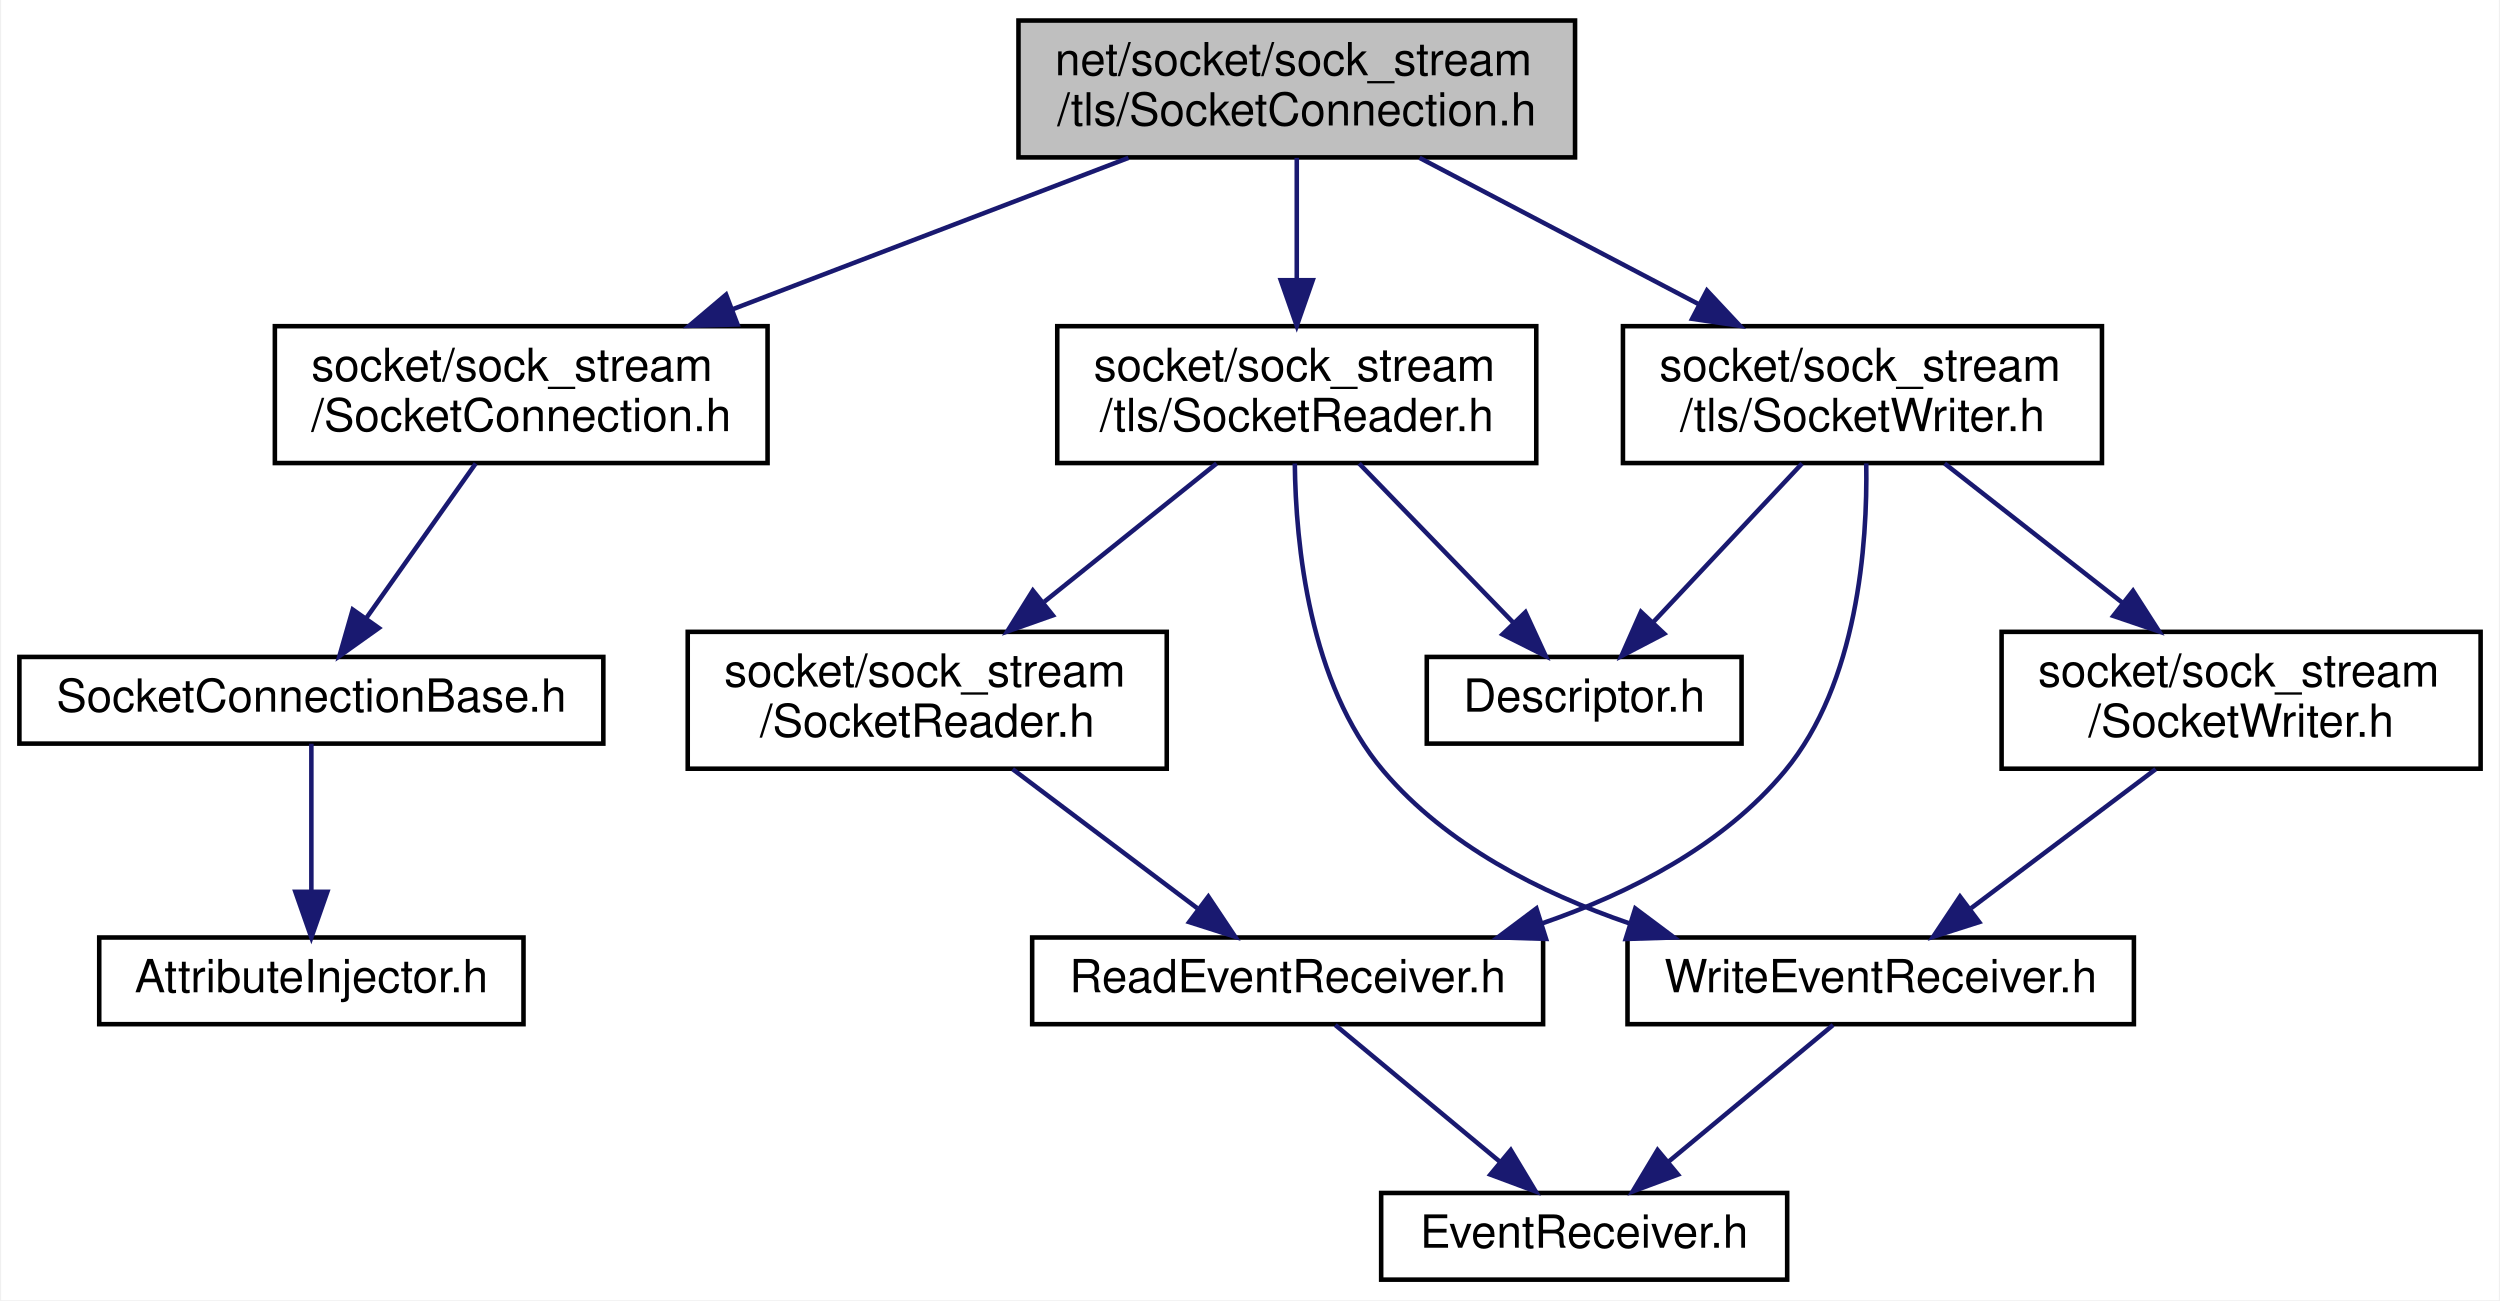
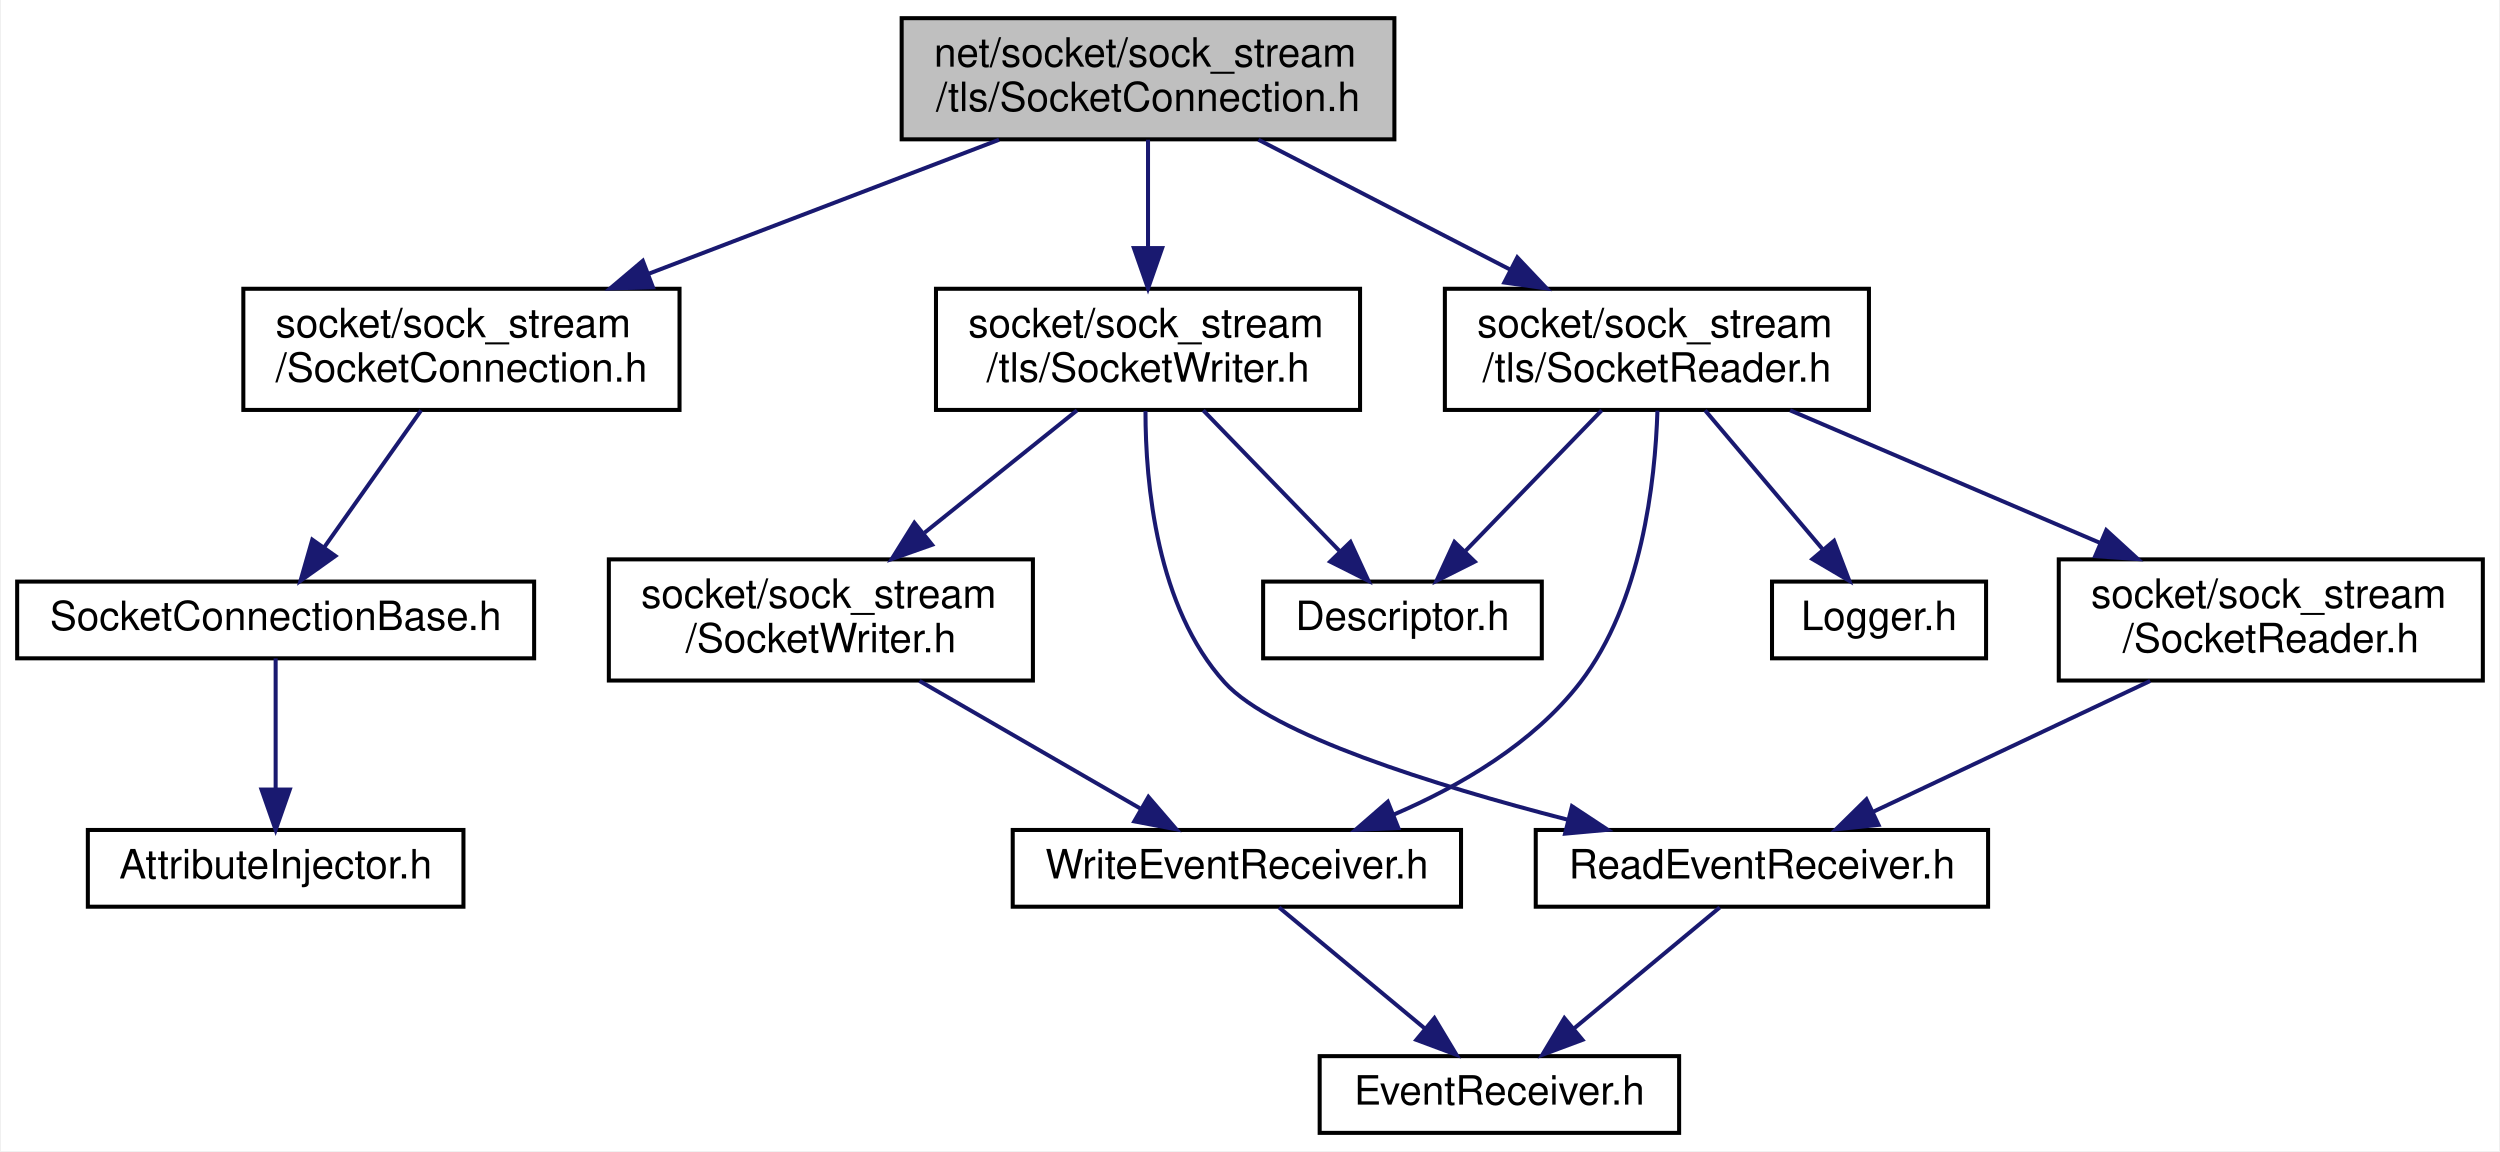
- <svg xmlns="http://www.w3.org/2000/svg" xmlns:xlink="http://www.w3.org/1999/xlink" width="548pt" height="285pt" viewBox="0.00 0.00 547.50 285.00">
+ <svg xmlns="http://www.w3.org/2000/svg" xmlns:xlink="http://www.w3.org/1999/xlink" width="619pt" height="285pt" viewBox="0.00 0.00 618.50 285.00">
  <g id="graph0" class="graph" transform="scale(1 1) rotate(0) translate(4 281)">
-     <polygon fill="white" stroke="transparent" points="-4,4 -4,-281 543.5,-281 543.5,4 -4,4" />
+     <polygon fill="white" stroke="transparent" points="-4,4 -4,-281 614.5,-281 614.5,4 -4,4" />
    <g id="node1" class="node">
      <g id="a_node1">
        <a xlink:title=" ">
          <polygon fill="#bfbfbf" stroke="black" points="219,-246.5 219,-276.5 341,-276.5 341,-246.5 219,-246.5" />
          <text text-anchor="start" x="227" y="-264.5" font-family="Helvetica,sans-Serif" font-size="10.00">net/socket/sock_stream</text>
          <text text-anchor="middle" x="280" y="-253.5" font-family="Helvetica,sans-Serif" font-size="10.00">/tls/SocketConnection.h</text>
        </a>
      </g>
    </g>
    <g id="node2" class="node">
      <g id="a_node2">
        <a xlink:href="_socket_connection_8h.html" target="_top" xlink:title=" ">
          <polygon fill="white" stroke="black" points="56,-179.5 56,-209.5 164,-209.5 164,-179.5 56,-179.5" />
          <text text-anchor="start" x="64" y="-197.5" font-family="Helvetica,sans-Serif" font-size="10.00">socket/sock_stream</text>
          <text text-anchor="middle" x="110" y="-186.5" font-family="Helvetica,sans-Serif" font-size="10.00">/SocketConnection.h</text>
        </a>
      </g>
    </g>
    <g id="edge1" class="edge">
      <path fill="none" stroke="midnightblue" d="M243.11,-246.4C217.61,-236.64 183.48,-223.59 156.17,-213.15" />
      <polygon fill="midnightblue" stroke="midnightblue" points="157.41,-209.88 146.82,-209.58 154.91,-216.42 157.41,-209.88" />
    </g>
    <g id="node5" class="node">
      <g id="a_node5">
        <a xlink:href="tls_2_socket_reader_8h.html" target="_top" xlink:title=" ">
-           <polygon fill="white" stroke="black" points="227.5,-179.5 227.5,-209.5 332.5,-209.5 332.5,-179.5 227.5,-179.5" />
-           <text text-anchor="start" x="235.5" y="-197.5" font-family="Helvetica,sans-Serif" font-size="10.00">socket/sock_stream</text>
-           <text text-anchor="middle" x="280" y="-186.5" font-family="Helvetica,sans-Serif" font-size="10.00">/tls/SocketReader.h</text>
+           <polygon fill="white" stroke="black" points="353.5,-179.5 353.5,-209.5 458.5,-209.5 458.5,-179.5 353.5,-179.5" />
+           <text text-anchor="start" x="361.5" y="-197.5" font-family="Helvetica,sans-Serif" font-size="10.00">socket/sock_stream</text>
+           <text text-anchor="middle" x="406" y="-186.5" font-family="Helvetica,sans-Serif" font-size="10.00">/tls/SocketReader.h</text>
        </a>
      </g>
    </g>
    <g id="edge4" class="edge">
-       <path fill="none" stroke="midnightblue" d="M280,-246.4C280,-238.64 280,-228.81 280,-219.86" />
-       <polygon fill="midnightblue" stroke="midnightblue" points="283.5,-219.58 280,-209.58 276.5,-219.58 283.5,-219.58" />
+       <path fill="none" stroke="midnightblue" d="M307.34,-246.4C325.59,-236.98 349.78,-224.5 369.64,-214.26" />
+       <polygon fill="midnightblue" stroke="midnightblue" points="371.43,-217.27 378.71,-209.58 368.22,-211.05 371.43,-217.27" />
    </g>
-     <g id="node11" class="node">
-       <g id="a_node11">
+     <g id="node12" class="node">
+       <g id="a_node12">
        <a xlink:href="tls_2_socket_writer_8h.html" target="_top" xlink:title=" ">
-           <polygon fill="white" stroke="black" points="351.5,-179.5 351.5,-209.5 456.5,-209.5 456.5,-179.5 351.5,-179.5" />
-           <text text-anchor="start" x="359.5" y="-197.5" font-family="Helvetica,sans-Serif" font-size="10.00">socket/sock_stream</text>
-           <text text-anchor="middle" x="404" y="-186.5" font-family="Helvetica,sans-Serif" font-size="10.00">/tls/SocketWriter.h</text>
+           <polygon fill="white" stroke="black" points="227.5,-179.5 227.5,-209.5 332.5,-209.5 332.5,-179.5 227.5,-179.5" />
+           <text text-anchor="start" x="235.5" y="-197.5" font-family="Helvetica,sans-Serif" font-size="10.00">socket/sock_stream</text>
+           <text text-anchor="middle" x="280" y="-186.5" font-family="Helvetica,sans-Serif" font-size="10.00">/tls/SocketWriter.h</text>
        </a>
      </g>
    </g>
-     <g id="edge11" class="edge">
-       <path fill="none" stroke="midnightblue" d="M306.91,-246.4C324.86,-236.98 348.67,-224.5 368.22,-214.26" />
-       <polygon fill="midnightblue" stroke="midnightblue" points="369.91,-217.32 377.15,-209.58 366.66,-211.12 369.91,-217.32" />
+     <g id="edge12" class="edge">
+       <path fill="none" stroke="midnightblue" d="M280,-246.4C280,-238.64 280,-228.81 280,-219.86" />
+       <polygon fill="midnightblue" stroke="midnightblue" points="283.5,-219.58 280,-209.58 276.5,-219.58 283.5,-219.58" />
    </g>
    <g id="node3" class="node">
      <g id="a_node3">
        <a xlink:href="_socket_connection_base_8h.html" target="_top" xlink:title=" ">
          <polygon fill="white" stroke="black" points="0,-118 0,-137 128,-137 128,-118 0,-118" />
          <text text-anchor="middle" x="64" y="-125" font-family="Helvetica,sans-Serif" font-size="10.00">SocketConnectionBase.h</text>
        </a>
      </g>
    </g>
    <g id="edge2" class="edge">
      <path fill="none" stroke="midnightblue" d="M100.02,-179.4C92.99,-169.46 83.54,-156.11 76.08,-145.57" />
      <polygon fill="midnightblue" stroke="midnightblue" points="78.79,-143.34 70.15,-137.19 73.07,-147.38 78.79,-143.34" />
    </g>
    <g id="node4" class="node">
      <g id="a_node4">
        <a xlink:href="_attribute_injector_8h.html" target="_top" xlink:title=" ">
          <polygon fill="white" stroke="black" points="17.5,-56.5 17.5,-75.5 110.5,-75.5 110.5,-56.5 17.5,-56.5" />
          <text text-anchor="middle" x="64" y="-63.5" font-family="Helvetica,sans-Serif" font-size="10.00">AttributeInjector.h</text>
        </a>
      </g>
    </g>
    <g id="edge3" class="edge">
      <path fill="none" stroke="midnightblue" d="M64,-117.98C64,-109.58 64,-96.48 64,-85.66" />
      <polygon fill="midnightblue" stroke="midnightblue" points="67.5,-85.51 64,-75.51 60.5,-85.51 67.5,-85.51" />
    </g>
    <g id="node6" class="node">
      <g id="a_node6">
        <a xlink:href="_descriptor_8h.html" target="_top" xlink:title=" ">
          <polygon fill="white" stroke="black" points="308.5,-118 308.5,-137 377.5,-137 377.5,-118 308.5,-118" />
          <text text-anchor="middle" x="343" y="-125" font-family="Helvetica,sans-Serif" font-size="10.00">Descriptor.h</text>
        </a>
      </g>
    </g>
    <g id="edge5" class="edge">
-       <path fill="none" stroke="midnightblue" d="M293.67,-179.4C303.59,-169.16 317.03,-155.3 327.37,-144.62" />
-       <polygon fill="midnightblue" stroke="midnightblue" points="330.13,-146.81 334.57,-137.19 325.1,-141.94 330.13,-146.81" />
+       <path fill="none" stroke="midnightblue" d="M392.33,-179.4C382.41,-169.16 368.97,-155.3 358.63,-144.62" />
+       <polygon fill="midnightblue" stroke="midnightblue" points="360.9,-141.94 351.43,-137.19 355.87,-146.81 360.9,-141.94" />
    </g>
    <g id="node7" class="node">
      <g id="a_node7">
-         <a xlink:href="_write_event_receiver_8h.html" target="_top" xlink:title=" ">
-           <polygon fill="white" stroke="black" points="352.5,-56.5 352.5,-75.5 463.5,-75.5 463.5,-56.5 352.5,-56.5" />
-           <text text-anchor="middle" x="408" y="-63.5" font-family="Helvetica,sans-Serif" font-size="10.00">WriteEventReceiver.h</text>
+         <a xlink:href="_logger_8h.html" target="_top" xlink:title=" ">
+           <polygon fill="white" stroke="black" points="434.5,-118 434.5,-137 487.5,-137 487.5,-118 434.5,-118" />
+           <text text-anchor="middle" x="461" y="-125" font-family="Helvetica,sans-Serif" font-size="10.00">Logger.h</text>
        </a>
      </g>
    </g>
    <g id="edge6" class="edge">
-       <path fill="none" stroke="midnightblue" d="M279.57,-179.4C279.77,-161.64 282.73,-131.16 299,-112 312.78,-95.78 333.33,-85.31 352.9,-78.6" />
-       <polygon fill="midnightblue" stroke="midnightblue" points="354.2,-81.86 362.69,-75.51 352.1,-75.18 354.2,-81.86" />
+       <path fill="none" stroke="midnightblue" d="M417.93,-179.4C426.51,-169.26 438.1,-155.57 447.09,-144.94" />
+       <polygon fill="midnightblue" stroke="midnightblue" points="449.86,-147.09 453.64,-137.19 444.51,-142.57 449.86,-147.09" />
+     </g>
+     <g id="node8" class="node">
+       <g id="a_node8">
+         <a xlink:href="_write_event_receiver_8h.html" target="_top" xlink:title=" ">
+           <polygon fill="white" stroke="black" points="246.5,-56.5 246.5,-75.5 357.5,-75.5 357.5,-56.5 246.5,-56.5" />
+           <text text-anchor="middle" x="302" y="-63.5" font-family="Helvetica,sans-Serif" font-size="10.00">WriteEventReceiver.h</text>
+         </a>
+       </g>
+     </g>
+     <g id="edge7" class="edge">
+       <path fill="none" stroke="midnightblue" d="M406.13,-179.33C405.59,-161.78 402.25,-131.8 387,-112 375.41,-96.96 357.36,-86.41 340.86,-79.32" />
+       <polygon fill="midnightblue" stroke="midnightblue" points="341.97,-75.99 331.38,-75.54 339.37,-82.49 341.97,-75.99" />
+     </g>
+     <g id="node10" class="node">
+       <g id="a_node10">
+         <a xlink:href="_socket_reader_8h.html" target="_top" xlink:title=" ">
+           <polygon fill="white" stroke="black" points="505.5,-112.5 505.5,-142.5 610.5,-142.5 610.5,-112.5 505.5,-112.5" />
+           <text text-anchor="start" x="513.5" y="-130.5" font-family="Helvetica,sans-Serif" font-size="10.00">socket/sock_stream</text>
+           <text text-anchor="middle" x="558" y="-119.5" font-family="Helvetica,sans-Serif" font-size="10.00">/SocketReader.h</text>
+         </a>
+       </g>
+     </g>
+     <g id="edge9" class="edge">
+       <path fill="none" stroke="midnightblue" d="M438.98,-179.4C461.49,-169.77 491.5,-156.94 515.76,-146.56" />
+       <polygon fill="midnightblue" stroke="midnightblue" points="517.26,-149.73 525.08,-142.58 514.51,-143.29 517.26,-149.73" />
    </g>
    <g id="node9" class="node">
      <g id="a_node9">
-         <a xlink:href="_socket_reader_8h.html" target="_top" xlink:title=" ">
-           <polygon fill="white" stroke="black" points="146.5,-112.5 146.5,-142.5 251.5,-142.5 251.5,-112.5 146.5,-112.5" />
-           <text text-anchor="start" x="154.5" y="-130.5" font-family="Helvetica,sans-Serif" font-size="10.00">socket/sock_stream</text>
-           <text text-anchor="middle" x="199" y="-119.5" font-family="Helvetica,sans-Serif" font-size="10.00">/SocketReader.h</text>
+         <a xlink:href="_event_receiver_8h.html" target="_top" xlink:title=" ">
+           <polygon fill="white" stroke="black" points="322.5,-0.5 322.5,-19.5 411.5,-19.5 411.5,-0.5 322.5,-0.5" />
+           <text text-anchor="middle" x="367" y="-7.5" font-family="Helvetica,sans-Serif" font-size="10.00">EventReceiver.h</text>
        </a>
      </g>
    </g>
    <g id="edge8" class="edge">
+       <path fill="none" stroke="midnightblue" d="M312.44,-56.32C322.15,-48.26 336.82,-36.08 348.5,-26.37" />
+       <polygon fill="midnightblue" stroke="midnightblue" points="350.91,-28.92 356.37,-19.83 346.44,-23.53 350.91,-28.92" />
+     </g>
+     <g id="node11" class="node">
+       <g id="a_node11">
+         <a xlink:href="_read_event_receiver_8h.html" target="_top" xlink:title=" ">
+           <polygon fill="white" stroke="black" points="376,-56.5 376,-75.5 488,-75.5 488,-56.5 376,-56.5" />
+           <text text-anchor="middle" x="432" y="-63.5" font-family="Helvetica,sans-Serif" font-size="10.00">ReadEventReceiver.h</text>
+         </a>
+       </g>
+     </g>
+     <g id="edge10" class="edge">
+       <path fill="none" stroke="midnightblue" d="M528.14,-112.4C507.38,-102.59 479.9,-89.62 459.64,-80.05" />
+       <polygon fill="midnightblue" stroke="midnightblue" points="460.87,-76.76 450.33,-75.66 457.88,-83.09 460.87,-76.76" />
+     </g>
+     <g id="edge11" class="edge">
+       <path fill="none" stroke="midnightblue" d="M421.56,-56.32C411.85,-48.26 397.18,-36.08 385.5,-26.37" />
+       <polygon fill="midnightblue" stroke="midnightblue" points="387.56,-23.53 377.63,-19.83 383.09,-28.92 387.56,-23.53" />
+     </g>
+     <g id="edge13" class="edge">
+       <path fill="none" stroke="midnightblue" d="M293.67,-179.4C303.59,-169.16 317.03,-155.3 327.37,-144.62" />
+       <polygon fill="midnightblue" stroke="midnightblue" points="330.13,-146.81 334.57,-137.19 325.1,-141.94 330.13,-146.81" />
+     </g>
+     <g id="edge14" class="edge">
+       <path fill="none" stroke="midnightblue" d="M279.37,-179.22C279.37,-161.29 282.11,-130.62 299,-112 310.69,-99.12 350.69,-86.61 383.8,-78.07" />
+       <polygon fill="midnightblue" stroke="midnightblue" points="384.97,-81.38 393.81,-75.55 383.26,-74.59 384.97,-81.38" />
+     </g>
+     <g id="node13" class="node">
+       <g id="a_node13">
+         <a xlink:href="_socket_writer_8h.html" target="_top" xlink:title=" ">
+           <polygon fill="white" stroke="black" points="146.5,-112.5 146.5,-142.5 251.5,-142.5 251.5,-112.5 146.5,-112.5" />
+           <text text-anchor="start" x="154.5" y="-130.5" font-family="Helvetica,sans-Serif" font-size="10.00">socket/sock_stream</text>
+           <text text-anchor="middle" x="199" y="-119.5" font-family="Helvetica,sans-Serif" font-size="10.00">/SocketWriter.h</text>
+         </a>
+       </g>
+     </g>
+     <g id="edge15" class="edge">
      <path fill="none" stroke="midnightblue" d="M262.42,-179.4C251.39,-170.54 236.96,-158.96 224.65,-149.09" />
      <polygon fill="midnightblue" stroke="midnightblue" points="226.53,-146.11 216.54,-142.58 222.15,-151.56 226.53,-146.11" />
    </g>
-     <g id="node8" class="node">
-       <g id="a_node8">
-         <a xlink:href="_event_receiver_8h.html" target="_top" xlink:title=" ">
-           <polygon fill="white" stroke="black" points="298.5,-0.5 298.5,-19.5 387.5,-19.5 387.5,-0.5 298.5,-0.5" />
-           <text text-anchor="middle" x="343" y="-7.5" font-family="Helvetica,sans-Serif" font-size="10.00">EventReceiver.h</text>
-         </a>
-       </g>
-     </g>
-     <g id="edge7" class="edge">
-       <path fill="none" stroke="midnightblue" d="M397.56,-56.32C387.85,-48.26 373.18,-36.08 361.5,-26.37" />
-       <polygon fill="midnightblue" stroke="midnightblue" points="363.56,-23.53 353.63,-19.83 359.09,-28.92 363.56,-23.53" />
-     </g>
-     <g id="node10" class="node">
-       <g id="a_node10">
-         <a xlink:href="_read_event_receiver_8h.html" target="_top" xlink:title=" ">
-           <polygon fill="white" stroke="black" points="222,-56.5 222,-75.5 334,-75.5 334,-56.5 222,-56.5" />
-           <text text-anchor="middle" x="278" y="-63.5" font-family="Helvetica,sans-Serif" font-size="10.00">ReadEventReceiver.h</text>
-         </a>
-       </g>
-     </g>
-     <g id="edge9" class="edge">
-       <path fill="none" stroke="midnightblue" d="M217.72,-112.4C229.91,-103.22 245.79,-91.26 258.19,-81.92" />
-       <polygon fill="midnightblue" stroke="midnightblue" points="260.62,-84.47 266.5,-75.66 256.41,-78.88 260.62,-84.47" />
-     </g>
-     <g id="edge10" class="edge">
-       <path fill="none" stroke="midnightblue" d="M288.44,-56.32C298.15,-48.26 312.82,-36.08 324.5,-26.37" />
-       <polygon fill="midnightblue" stroke="midnightblue" points="326.91,-28.92 332.37,-19.83 322.44,-23.53 326.91,-28.92" />
-     </g>
-     <g id="edge12" class="edge">
-       <path fill="none" stroke="midnightblue" d="M390.76,-179.4C381.16,-169.16 368.15,-155.3 358.13,-144.62" />
-       <polygon fill="midnightblue" stroke="midnightblue" points="360.55,-142.09 351.16,-137.19 355.45,-146.88 360.55,-142.09" />
-     </g>
-     <g id="edge13" class="edge">
-       <path fill="none" stroke="midnightblue" d="M404.83,-179.42C405.12,-161.7 402.96,-131.25 387,-112 373.53,-95.76 353.23,-85.3 333.79,-78.6" />
-       <polygon fill="midnightblue" stroke="midnightblue" points="334.64,-75.2 324.05,-75.52 332.53,-81.87 334.64,-75.2" />
-     </g>
-     <g id="node12" class="node">
-       <g id="a_node12">
-         <a xlink:href="_socket_writer_8h.html" target="_top" xlink:title=" ">
-           <polygon fill="white" stroke="black" points="434.5,-112.5 434.5,-142.5 539.5,-142.5 539.5,-112.5 434.5,-112.5" />
-           <text text-anchor="start" x="442.5" y="-130.5" font-family="Helvetica,sans-Serif" font-size="10.00">socket/sock_stream</text>
-           <text text-anchor="middle" x="487" y="-119.5" font-family="Helvetica,sans-Serif" font-size="10.00">/SocketWriter.h</text>
-         </a>
-       </g>
-     </g>
-     <g id="edge14" class="edge">
-       <path fill="none" stroke="midnightblue" d="M422.01,-179.4C433.43,-170.45 448.39,-158.74 461.08,-148.8" />
-       <polygon fill="midnightblue" stroke="midnightblue" points="463.31,-151.5 469.03,-142.58 458.99,-145.99 463.31,-151.5" />
-     </g>
-     <g id="edge15" class="edge">
-       <path fill="none" stroke="midnightblue" d="M468.28,-112.4C456.09,-103.22 440.21,-91.26 427.81,-81.92" />
-       <polygon fill="midnightblue" stroke="midnightblue" points="429.59,-78.88 419.5,-75.66 425.38,-84.47 429.59,-78.88" />
+     <g id="edge16" class="edge">
+       <path fill="none" stroke="midnightblue" d="M223.41,-112.4C239.92,-102.86 261.62,-90.32 278.04,-80.84" />
+       <polygon fill="midnightblue" stroke="midnightblue" points="280.1,-83.69 287.01,-75.66 276.6,-77.63 280.1,-83.69" />
    </g>
  </g>
</svg>
